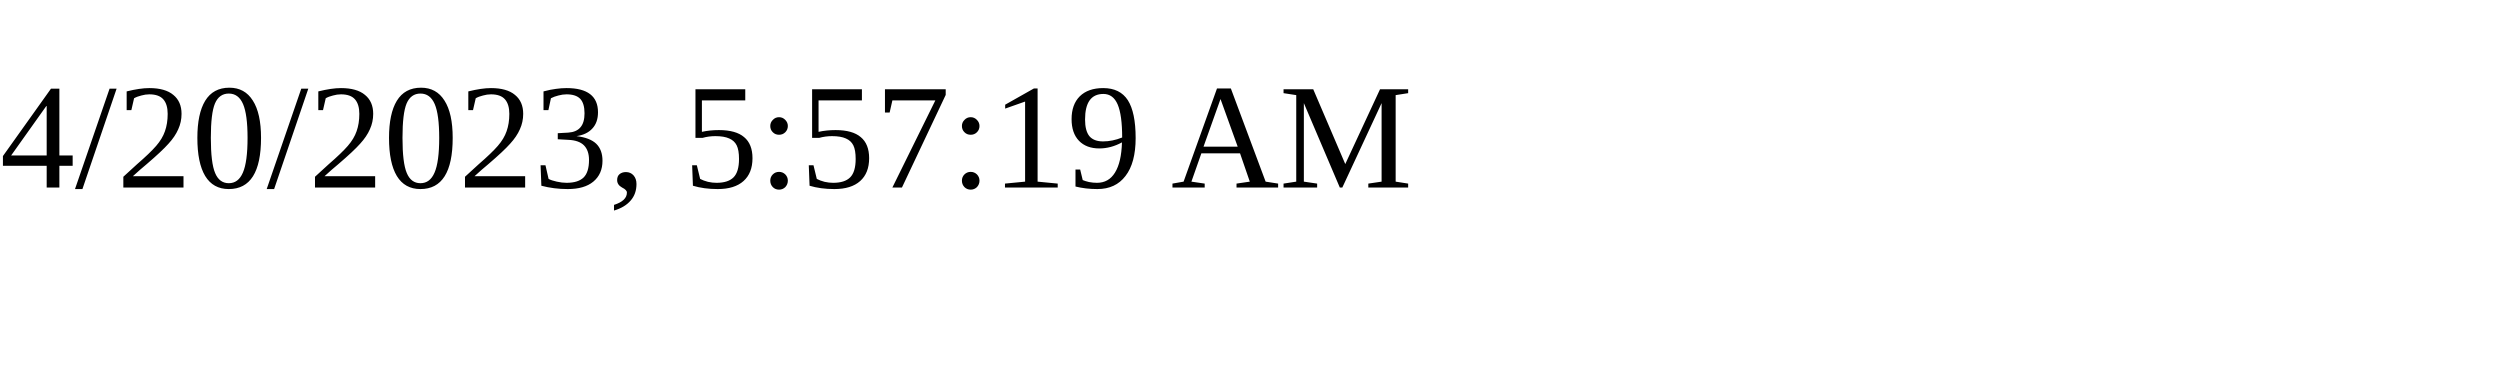
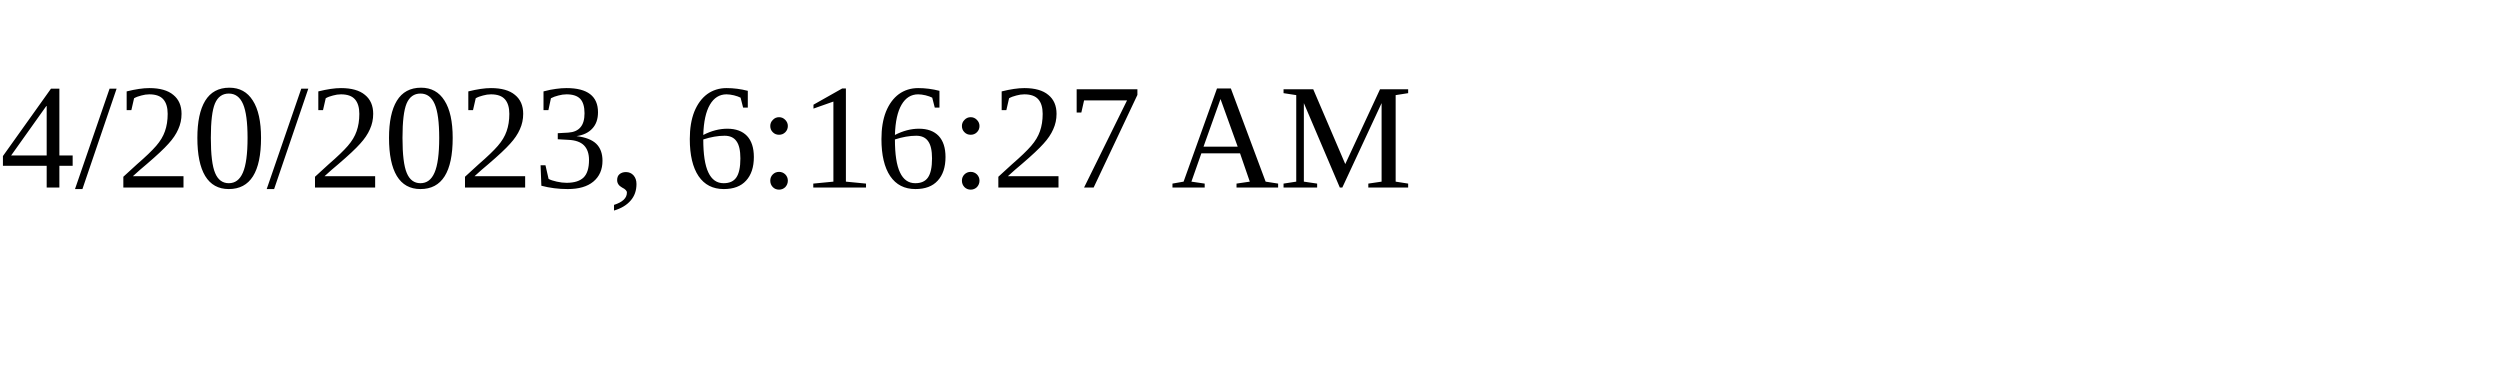
<svg xmlns="http://www.w3.org/2000/svg" height="30" width="200">
-   <text x="0" y="15">4/20/2023, 5:57:19 AM</text>
+   <text x="0" y="15">4/20/2023, 6:16:27 AM</text>
</svg>
